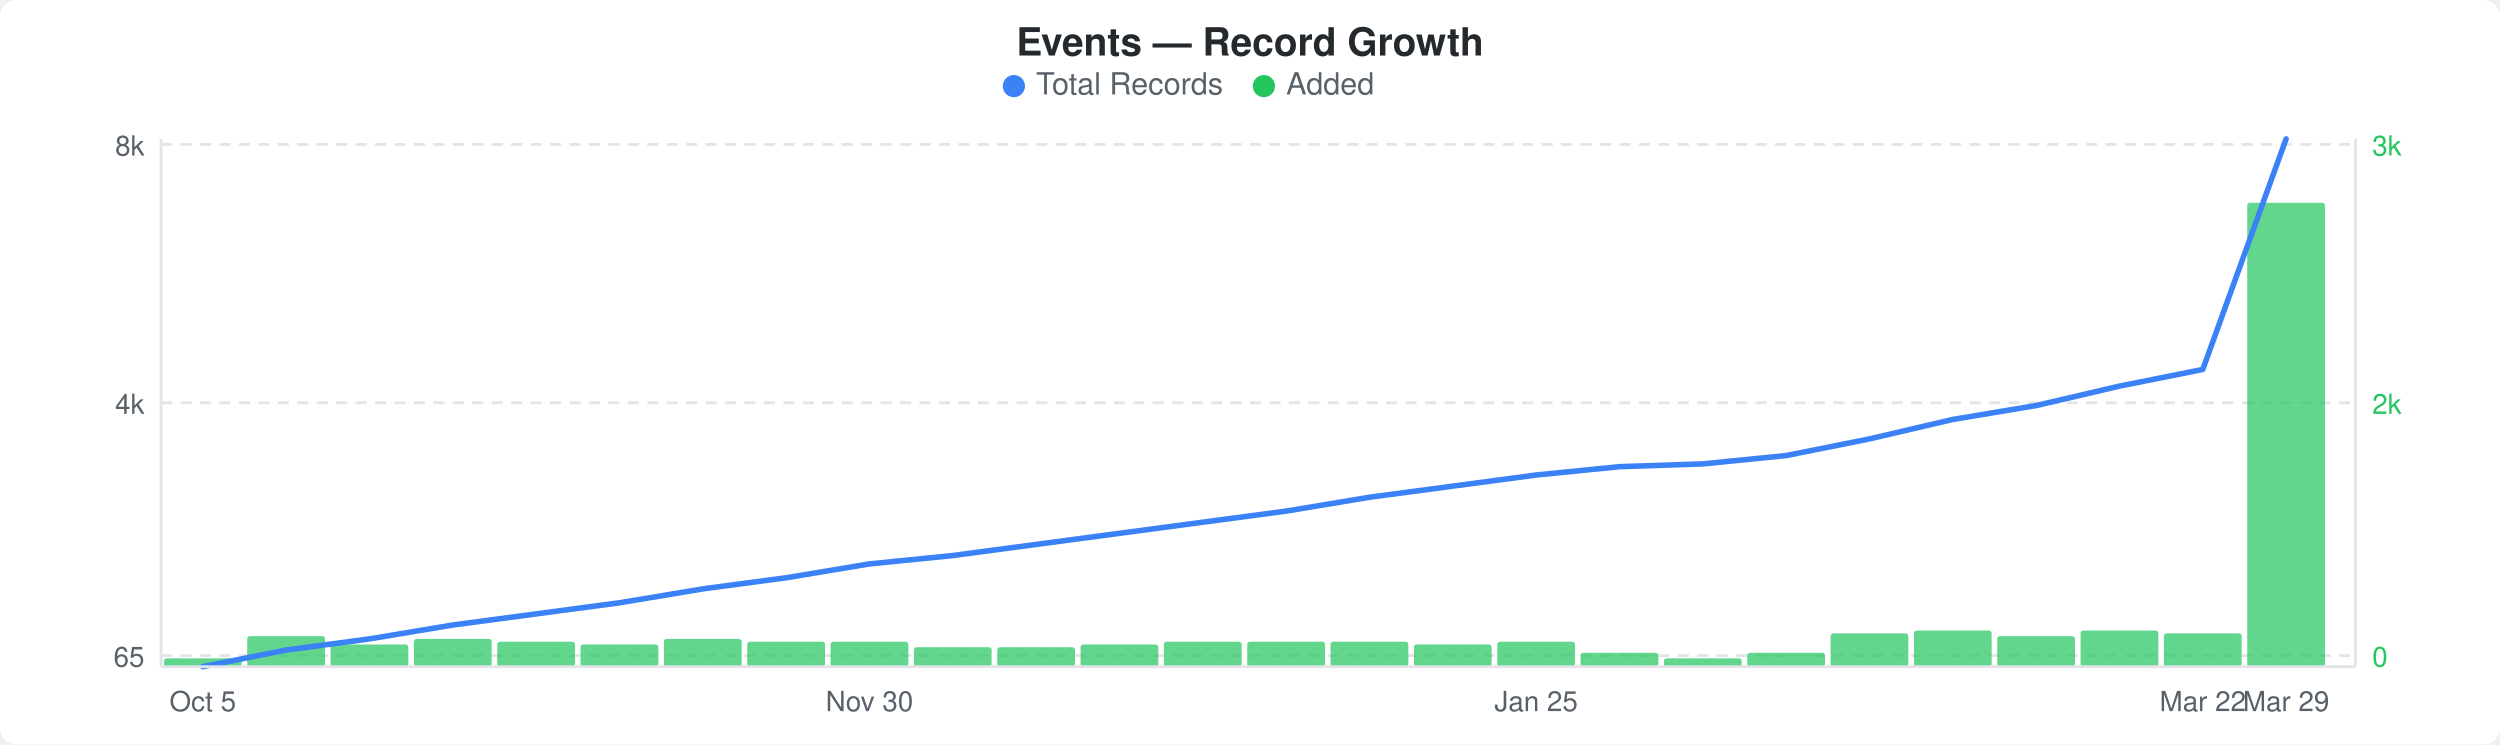
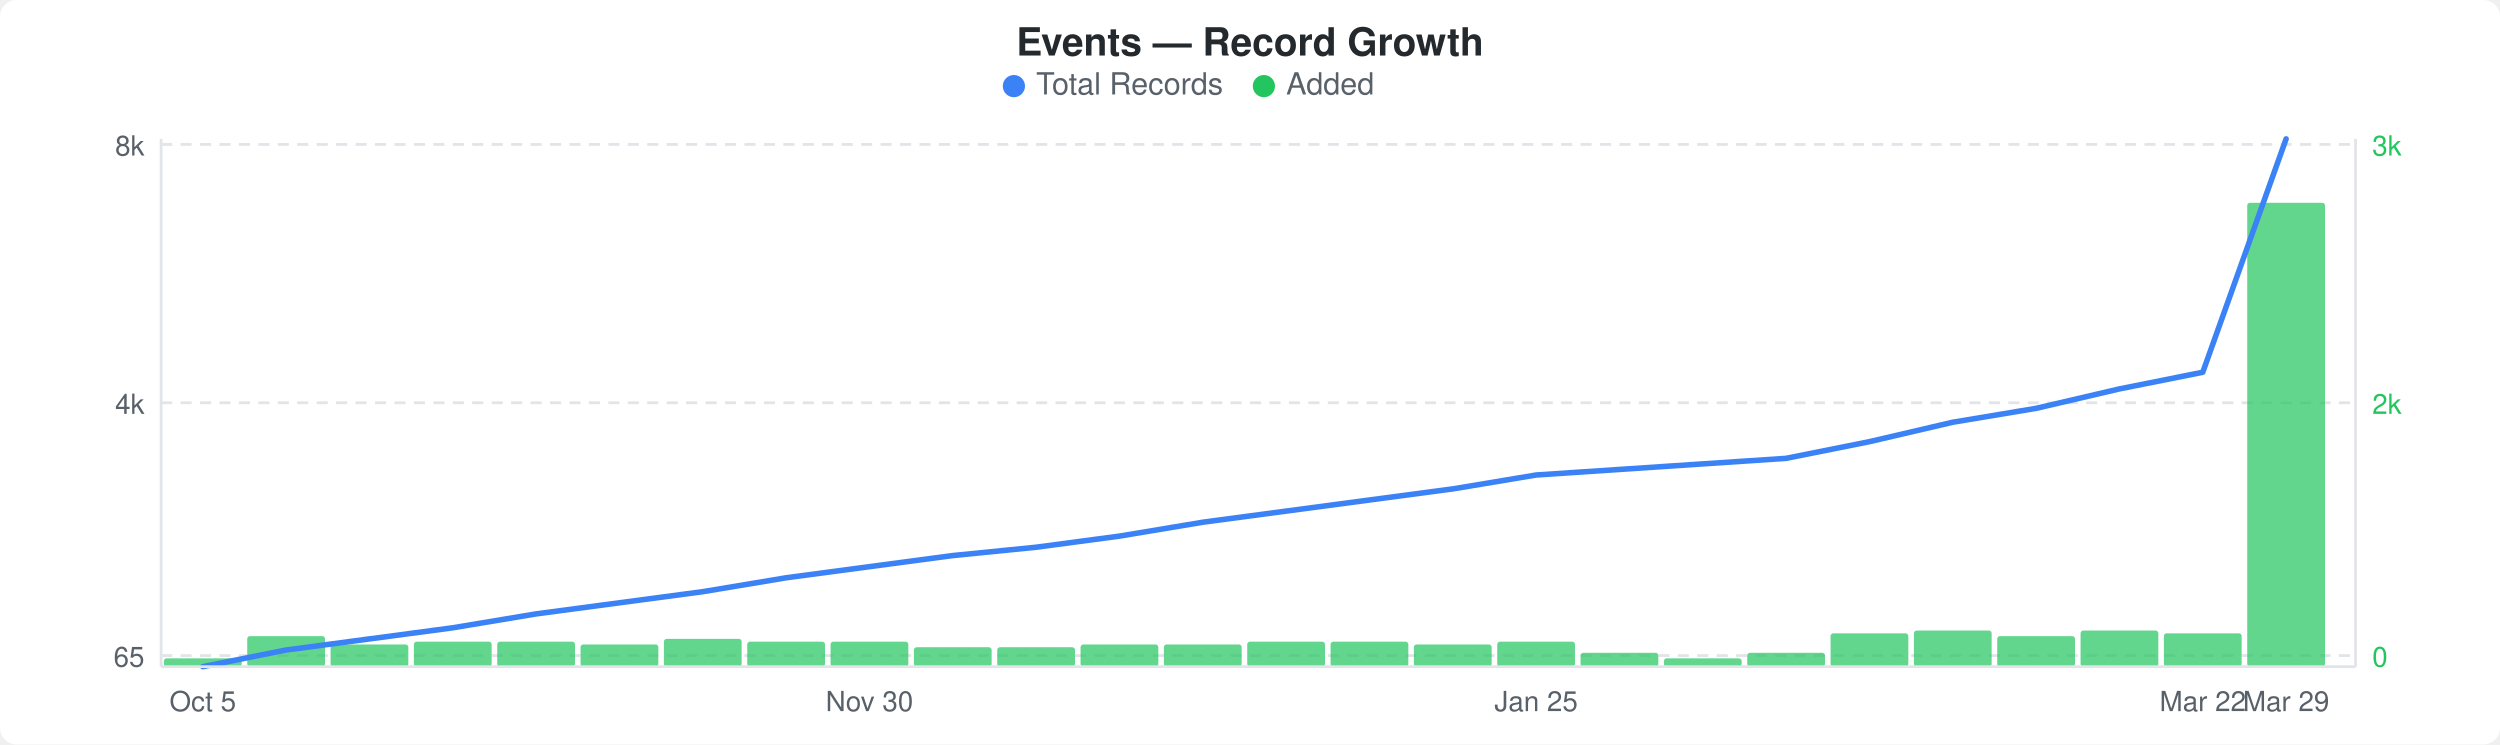
<svg xmlns="http://www.w3.org/2000/svg" width="900" height="268" viewBox="0 0 900 268">
  <rect width="900" height="268" fill="#ffffff" rx="6" ry="6" />
  <text x="450" y="20" text-anchor="middle" font-family="-apple-system, BlinkMacSystemFont, &quot;Segoe UI&quot;, Helvetica, Arial, sans-serif" font-size="14" font-weight="600" fill="#24292e">Events — Record Growth</text>
  <circle cx="365" cy="31" r="4" fill="#3b82f6" />
  <text x="373" y="34" font-family="-apple-system, BlinkMacSystemFont, &quot;Segoe UI&quot;, Helvetica, Arial, sans-serif" font-size="11" fill="#586069">Total Records</text>
  <circle cx="455" cy="31" r="4" fill="#22c55e" />
  <text x="463" y="34" font-family="-apple-system, BlinkMacSystemFont, &quot;Segoe UI&quot;, Helvetica, Arial, sans-serif" font-size="11" fill="#586069">Added</text>
  <line x1="58" y1="52" x2="848" y2="52" stroke="#e1e4e8" stroke-width="1" stroke-dasharray="4,3" />
  <line x1="58" y1="145" x2="848" y2="145" stroke="#e1e4e8" stroke-width="1" stroke-dasharray="4,3" />
  <line x1="58" y1="236" x2="848" y2="236" stroke="#e1e4e8" stroke-width="1" stroke-dasharray="4,3" />
  <rect x="59" y="237" width="28" height="3" rx="1" fill="#22c55eb3" />
  <rect x="89" y="229" width="28" height="11" rx="1" fill="#22c55eb3" />
  <rect x="119" y="232" width="28" height="8" rx="1" fill="#22c55eb3" />
-   <rect x="149" y="230" width="28" height="10" rx="1" fill="#22c55eb3" />
+   <rect x="149" y="231" width="28" height="9" rx="1" fill="#22c55eb3" />
  <rect x="179" y="231" width="28" height="9" rx="1" fill="#22c55eb3" />
  <rect x="209" y="232" width="28" height="8" rx="1" fill="#22c55eb3" />
  <rect x="239" y="230" width="28" height="10" rx="1" fill="#22c55eb3" />
  <rect x="269" y="231" width="28" height="9" rx="1" fill="#22c55eb3" />
  <rect x="299" y="231" width="28" height="9" rx="1" fill="#22c55eb3" />
  <rect x="329" y="233" width="28" height="7" rx="1" fill="#22c55eb3" />
  <rect x="359" y="233" width="28" height="7" rx="1" fill="#22c55eb3" />
  <rect x="389" y="232" width="28" height="8" rx="1" fill="#22c55eb3" />
-   <rect x="419" y="231" width="28" height="9" rx="1" fill="#22c55eb3" />
+   <rect x="419" y="232" width="28" height="8" rx="1" fill="#22c55eb3" />
  <rect x="449" y="231" width="28" height="9" rx="1" fill="#22c55eb3" />
  <rect x="479" y="231" width="28" height="9" rx="1" fill="#22c55eb3" />
  <rect x="509" y="232" width="28" height="8" rx="1" fill="#22c55eb3" />
  <rect x="539" y="231" width="28" height="9" rx="1" fill="#22c55eb3" />
  <rect x="569" y="235" width="28" height="5" rx="1" fill="#22c55eb3" />
  <rect x="599" y="237" width="28" height="3" rx="1" fill="#22c55eb3" />
  <rect x="629" y="235" width="28" height="5" rx="1" fill="#22c55eb3" />
  <rect x="659" y="228" width="28" height="12" rx="1" fill="#22c55eb3" />
  <rect x="689" y="227" width="28" height="13" rx="1" fill="#22c55eb3" />
  <rect x="719" y="229" width="28" height="11" rx="1" fill="#22c55eb3" />
  <rect x="749" y="227" width="28" height="13" rx="1" fill="#22c55eb3" />
  <rect x="779" y="228" width="28" height="12" rx="1" fill="#22c55eb3" />
  <rect x="809" y="73" width="28" height="167" rx="1" fill="#22c55eb3" />
-   <polyline points="73,240 103,234 133,230 163,225 193,221 223,217 253,212 283,208 313,203 343,200 373,196 403,192 433,188 463,184 493,179 523,175 553,171 583,168 613,167 643,164 673,158 703,151 733,146 763,139 793,133 823,50" fill="none" stroke="#3b82f6" stroke-width="2" stroke-linejoin="round" stroke-linecap="round" />
+   <polyline points="73,240 103,234 133,230 163,226 193,221 223,217 253,213 283,208 313,204 343,200 373,197 403,193 433,188 463,184 493,180 523,176 553,171 583,169 613,167 643,165 673,159 703,152 733,147 763,140 793,134 823,50" fill="none" stroke="#3b82f6" stroke-width="2" stroke-linejoin="round" stroke-linecap="round" />
  <text x="52" y="56" text-anchor="end" font-family="-apple-system, BlinkMacSystemFont, &quot;Segoe UI&quot;, Helvetica, Arial, sans-serif" font-size="10" fill="#586069">8k</text>
  <text x="52" y="149" text-anchor="end" font-family="-apple-system, BlinkMacSystemFont, &quot;Segoe UI&quot;, Helvetica, Arial, sans-serif" font-size="10" fill="#586069">4k</text>
  <text x="52" y="240" text-anchor="end" font-family="-apple-system, BlinkMacSystemFont, &quot;Segoe UI&quot;, Helvetica, Arial, sans-serif" font-size="10" fill="#586069">65</text>
  <text x="854" y="56" text-anchor="start" font-family="-apple-system, BlinkMacSystemFont, &quot;Segoe UI&quot;, Helvetica, Arial, sans-serif" font-size="10" fill="#22c55e">3k</text>
  <text x="854" y="149" text-anchor="start" font-family="-apple-system, BlinkMacSystemFont, &quot;Segoe UI&quot;, Helvetica, Arial, sans-serif" font-size="10" fill="#22c55e">2k</text>
  <text x="854" y="240" text-anchor="start" font-family="-apple-system, BlinkMacSystemFont, &quot;Segoe UI&quot;, Helvetica, Arial, sans-serif" font-size="10" fill="#22c55e">0</text>
  <line x1="58" y1="50" x2="58" y2="240" stroke="#e1e4e8" stroke-width="1" />
  <line x1="58" y1="240" x2="848" y2="240" stroke="#e1e4e8" stroke-width="1" />
  <line x1="848" y1="50" x2="848" y2="240" stroke="#e1e4e8" stroke-width="1" />
  <text x="73" y="256" text-anchor="middle" font-family="-apple-system, BlinkMacSystemFont, &quot;Segoe UI&quot;, Helvetica, Arial, sans-serif" font-size="10" fill="#586069">Oct 5</text>
  <text x="313" y="256" text-anchor="middle" font-family="-apple-system, BlinkMacSystemFont, &quot;Segoe UI&quot;, Helvetica, Arial, sans-serif" font-size="10" fill="#586069">Nov 30</text>
  <text x="553" y="256" text-anchor="middle" font-family="-apple-system, BlinkMacSystemFont, &quot;Segoe UI&quot;, Helvetica, Arial, sans-serif" font-size="10" fill="#586069">Jan 25</text>
  <text x="793" y="256" text-anchor="middle" font-family="-apple-system, BlinkMacSystemFont, &quot;Segoe UI&quot;, Helvetica, Arial, sans-serif" font-size="10" fill="#586069">Mar 22</text>
  <text x="823" y="256" text-anchor="middle" font-family="-apple-system, BlinkMacSystemFont, &quot;Segoe UI&quot;, Helvetica, Arial, sans-serif" font-size="10" fill="#586069">Mar 29</text>
</svg>
